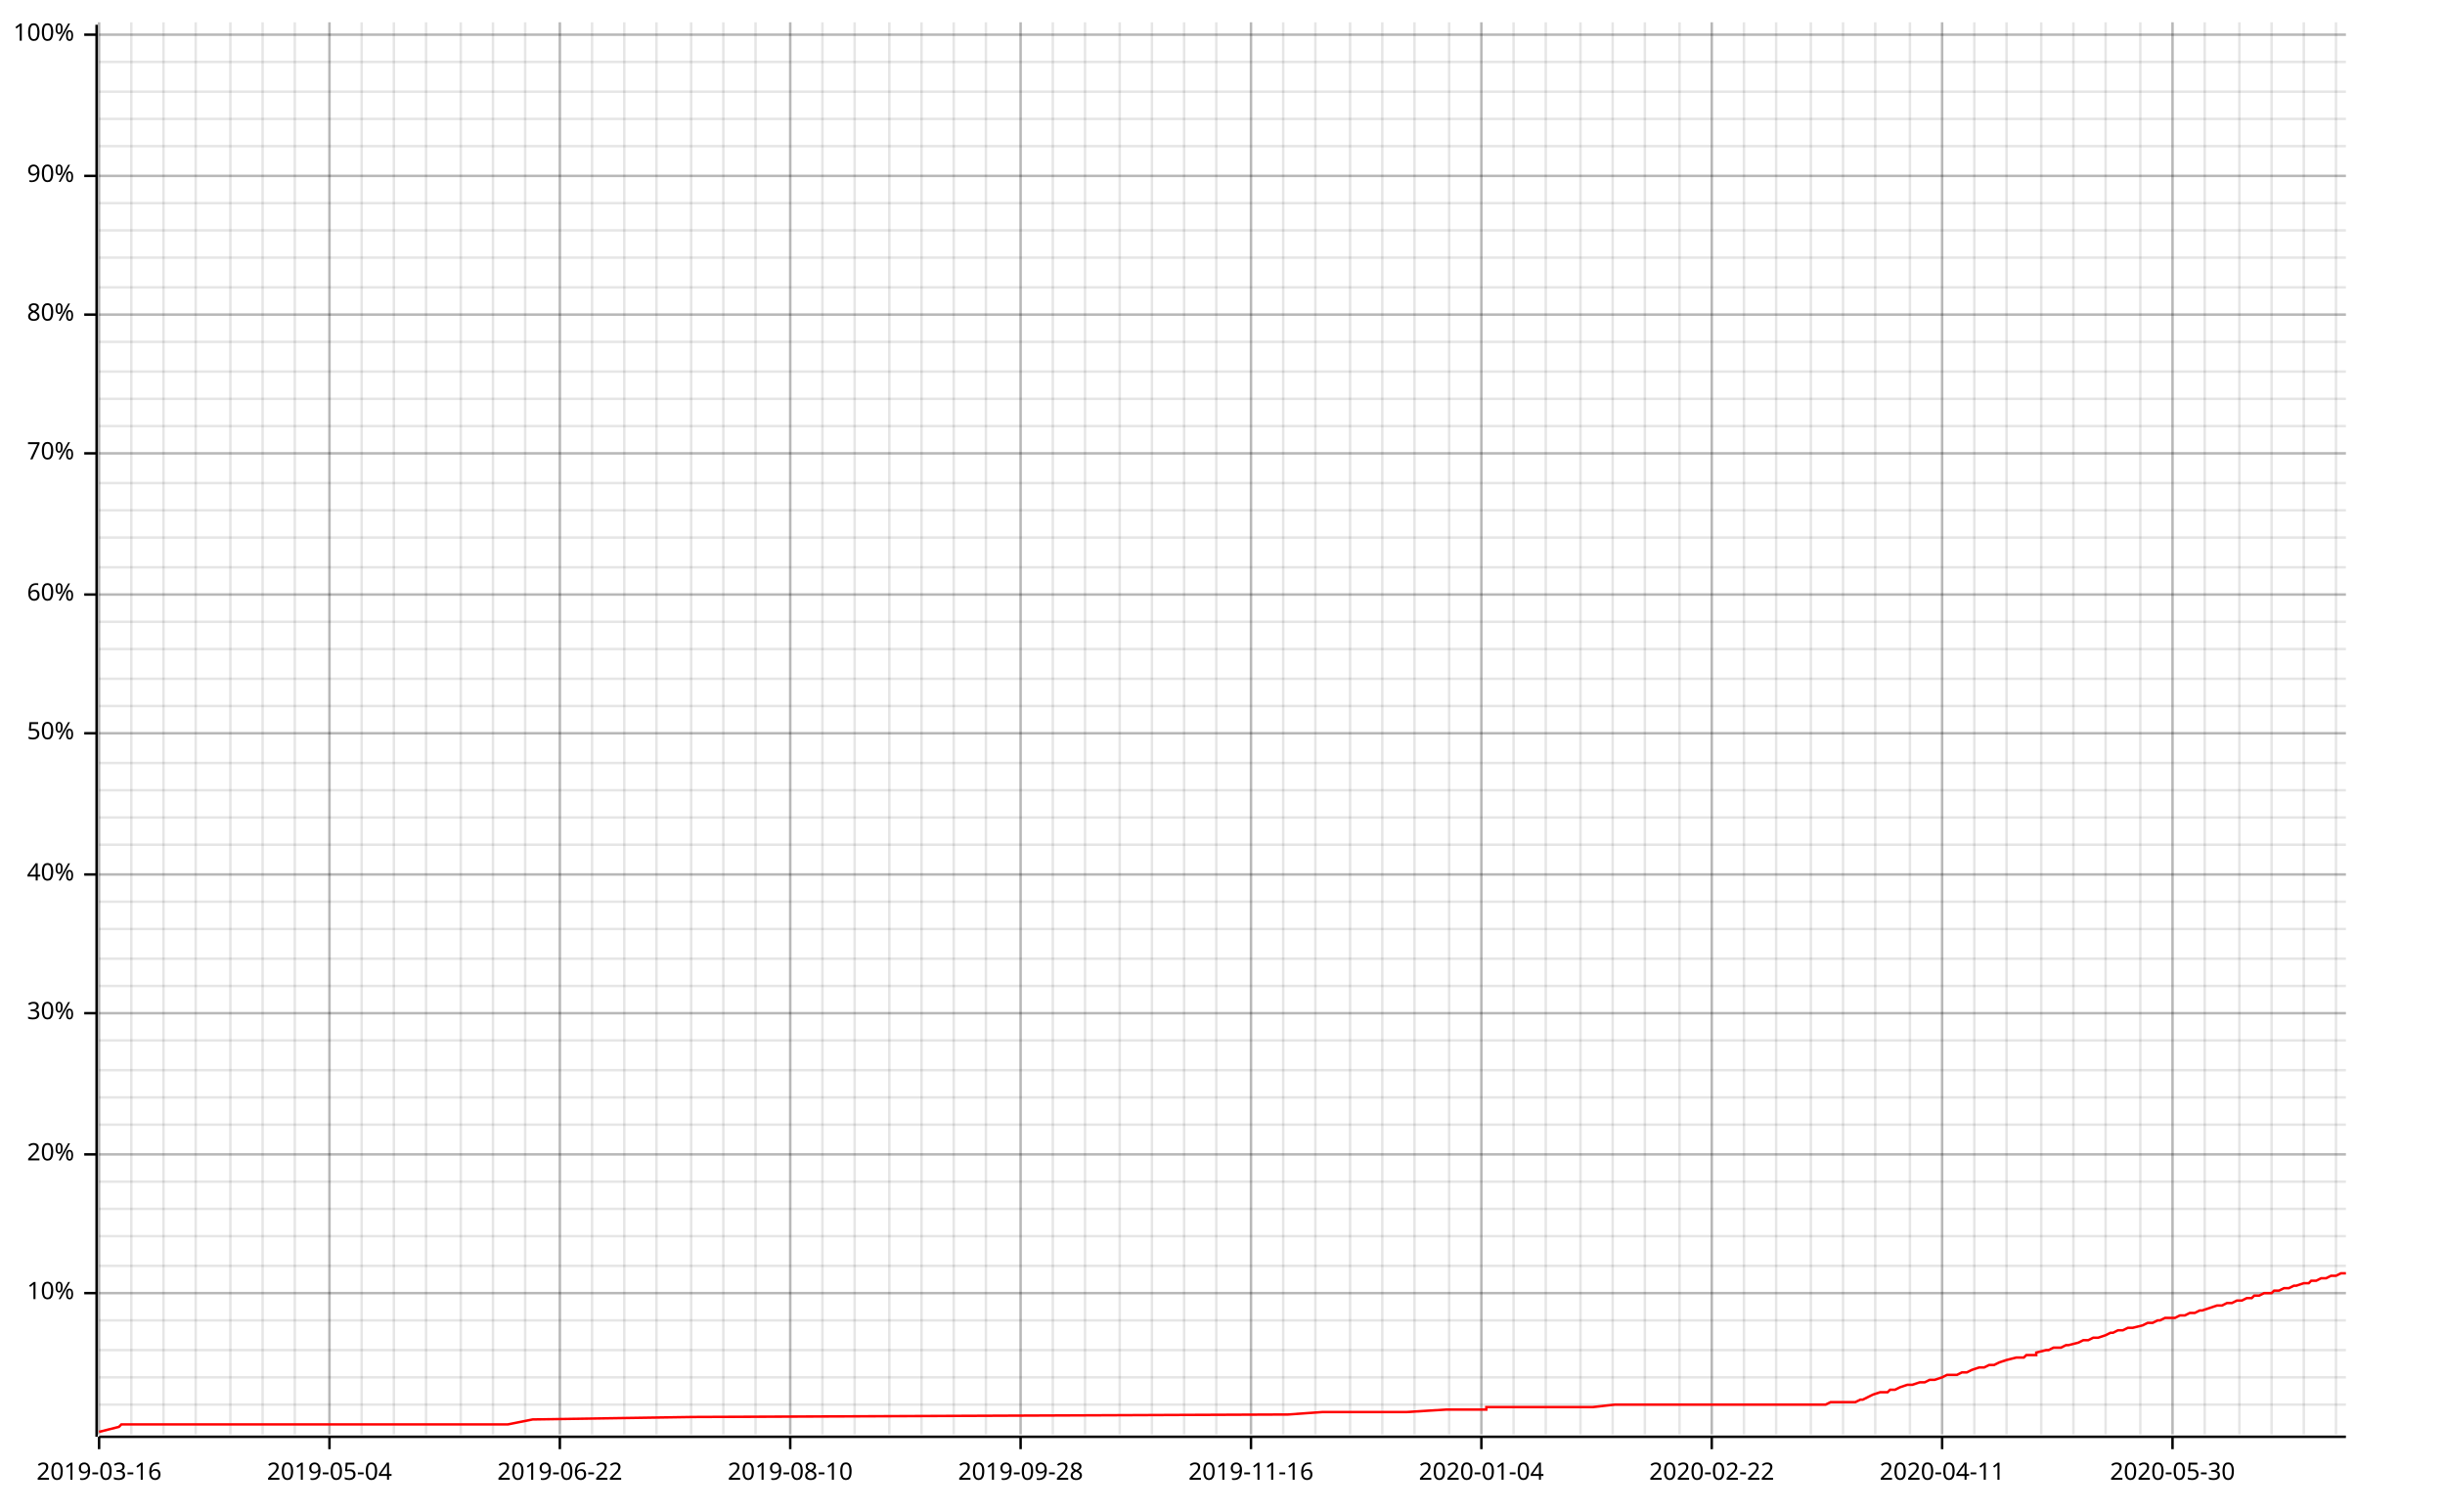
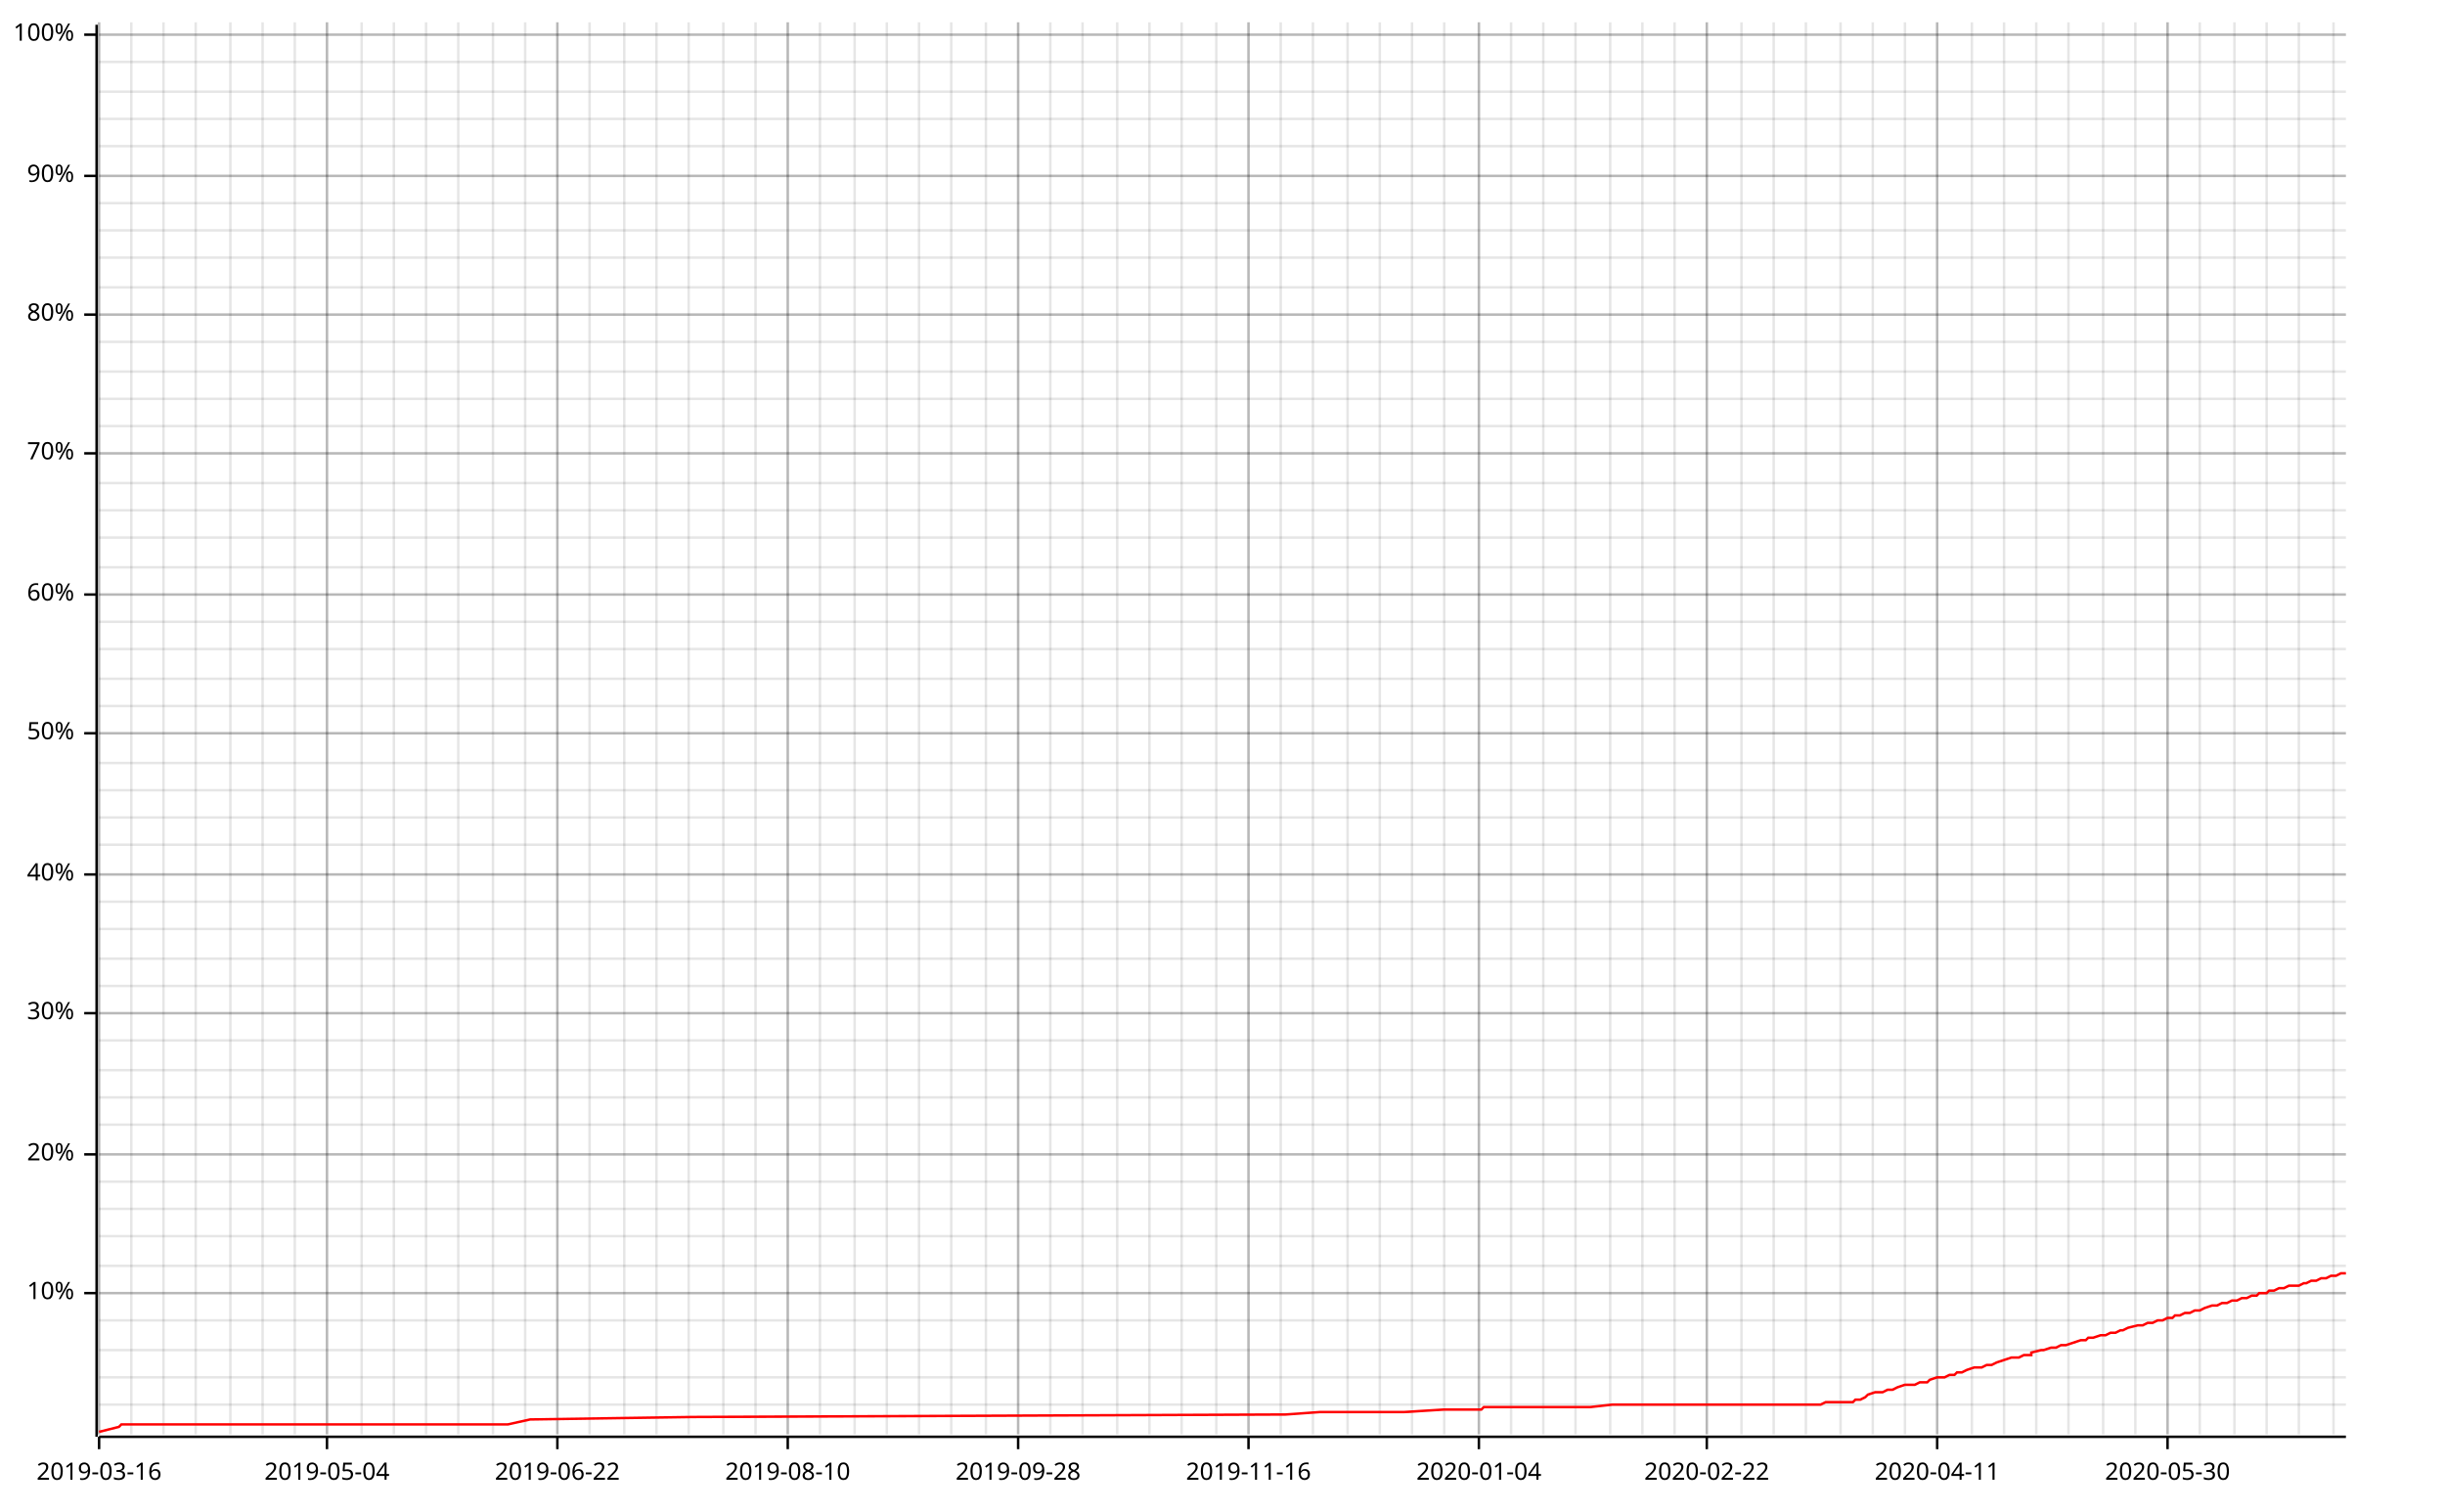
<svg xmlns="http://www.w3.org/2000/svg" width="987" height="610" viewBox="0 0 987 610">
  <line opacity="0.1" stroke="#000000" stroke-width="1" x1="40" y1="579" x2="40" y2="9" />
  <line opacity="0.1" stroke="#000000" stroke-width="1" x1="53" y1="579" x2="53" y2="9" />
  <line opacity="0.1" stroke="#000000" stroke-width="1" x1="66" y1="579" x2="66" y2="9" />
  <line opacity="0.1" stroke="#000000" stroke-width="1" x1="79" y1="579" x2="79" y2="9" />
  <line opacity="0.1" stroke="#000000" stroke-width="1" x1="93" y1="579" x2="93" y2="9" />
  <line opacity="0.1" stroke="#000000" stroke-width="1" x1="106" y1="579" x2="106" y2="9" />
  <line opacity="0.1" stroke="#000000" stroke-width="1" x1="119" y1="579" x2="119" y2="9" />
-   <line opacity="0.1" stroke="#000000" stroke-width="1" x1="133" y1="579" x2="133" y2="9" />
+   <line opacity="0.1" stroke="#000000" stroke-width="1" x1="132" y1="579" x2="132" y2="9" />
  <line opacity="0.1" stroke="#000000" stroke-width="1" x1="146" y1="579" x2="146" y2="9" />
  <line opacity="0.1" stroke="#000000" stroke-width="1" x1="159" y1="579" x2="159" y2="9" />
  <line opacity="0.1" stroke="#000000" stroke-width="1" x1="172" y1="579" x2="172" y2="9" />
-   <line opacity="0.1" stroke="#000000" stroke-width="1" x1="186" y1="579" x2="186" y2="9" />
+   <line opacity="0.1" stroke="#000000" stroke-width="1" x1="185" y1="579" x2="185" y2="9" />
  <line opacity="0.1" stroke="#000000" stroke-width="1" x1="199" y1="579" x2="199" y2="9" />
  <line opacity="0.1" stroke="#000000" stroke-width="1" x1="212" y1="579" x2="212" y2="9" />
-   <line opacity="0.1" stroke="#000000" stroke-width="1" x1="226" y1="579" x2="226" y2="9" />
-   <line opacity="0.1" stroke="#000000" stroke-width="1" x1="239" y1="579" x2="239" y2="9" />
+   <line opacity="0.1" stroke="#000000" stroke-width="1" x1="225" y1="579" x2="225" y2="9" />
+   <line opacity="0.1" stroke="#000000" stroke-width="1" x1="238" y1="579" x2="238" y2="9" />
  <line opacity="0.1" stroke="#000000" stroke-width="1" x1="252" y1="579" x2="252" y2="9" />
  <line opacity="0.1" stroke="#000000" stroke-width="1" x1="265" y1="579" x2="265" y2="9" />
-   <line opacity="0.1" stroke="#000000" stroke-width="1" x1="279" y1="579" x2="279" y2="9" />
+   <line opacity="0.1" stroke="#000000" stroke-width="1" x1="278" y1="579" x2="278" y2="9" />
  <line opacity="0.1" stroke="#000000" stroke-width="1" x1="292" y1="579" x2="292" y2="9" />
  <line opacity="0.1" stroke="#000000" stroke-width="1" x1="305" y1="579" x2="305" y2="9" />
-   <line opacity="0.1" stroke="#000000" stroke-width="1" x1="319" y1="579" x2="319" y2="9" />
-   <line opacity="0.1" stroke="#000000" stroke-width="1" x1="332" y1="579" x2="332" y2="9" />
+   <line opacity="0.1" stroke="#000000" stroke-width="1" x1="318" y1="579" x2="318" y2="9" />
+   <line opacity="0.1" stroke="#000000" stroke-width="1" x1="331" y1="579" x2="331" y2="9" />
  <line opacity="0.1" stroke="#000000" stroke-width="1" x1="345" y1="579" x2="345" y2="9" />
-   <line opacity="0.1" stroke="#000000" stroke-width="1" x1="359" y1="579" x2="359" y2="9" />
-   <line opacity="0.1" stroke="#000000" stroke-width="1" x1="372" y1="579" x2="372" y2="9" />
-   <line opacity="0.1" stroke="#000000" stroke-width="1" x1="385" y1="579" x2="385" y2="9" />
+   <line opacity="0.1" stroke="#000000" stroke-width="1" x1="358" y1="579" x2="358" y2="9" />
+   <line opacity="0.1" stroke="#000000" stroke-width="1" x1="371" y1="579" x2="371" y2="9" />
+   <line opacity="0.1" stroke="#000000" stroke-width="1" x1="384" y1="579" x2="384" y2="9" />
  <line opacity="0.1" stroke="#000000" stroke-width="1" x1="398" y1="579" x2="398" y2="9" />
-   <line opacity="0.1" stroke="#000000" stroke-width="1" x1="412" y1="579" x2="412" y2="9" />
-   <line opacity="0.1" stroke="#000000" stroke-width="1" x1="425" y1="579" x2="425" y2="9" />
-   <line opacity="0.1" stroke="#000000" stroke-width="1" x1="438" y1="579" x2="438" y2="9" />
-   <line opacity="0.1" stroke="#000000" stroke-width="1" x1="452" y1="579" x2="452" y2="9" />
-   <line opacity="0.1" stroke="#000000" stroke-width="1" x1="465" y1="579" x2="465" y2="9" />
-   <line opacity="0.1" stroke="#000000" stroke-width="1" x1="478" y1="579" x2="478" y2="9" />
+   <line opacity="0.1" stroke="#000000" stroke-width="1" x1="411" y1="579" x2="411" y2="9" />
+   <line opacity="0.1" stroke="#000000" stroke-width="1" x1="424" y1="579" x2="424" y2="9" />
+   <line opacity="0.1" stroke="#000000" stroke-width="1" x1="437" y1="579" x2="437" y2="9" />
+   <line opacity="0.1" stroke="#000000" stroke-width="1" x1="451" y1="579" x2="451" y2="9" />
+   <line opacity="0.1" stroke="#000000" stroke-width="1" x1="464" y1="579" x2="464" y2="9" />
+   <line opacity="0.1" stroke="#000000" stroke-width="1" x1="477" y1="579" x2="477" y2="9" />
  <line opacity="0.1" stroke="#000000" stroke-width="1" x1="491" y1="579" x2="491" y2="9" />
-   <line opacity="0.1" stroke="#000000" stroke-width="1" x1="505" y1="579" x2="505" y2="9" />
-   <line opacity="0.1" stroke="#000000" stroke-width="1" x1="518" y1="579" x2="518" y2="9" />
-   <line opacity="0.1" stroke="#000000" stroke-width="1" x1="531" y1="579" x2="531" y2="9" />
-   <line opacity="0.1" stroke="#000000" stroke-width="1" x1="545" y1="579" x2="545" y2="9" />
-   <line opacity="0.1" stroke="#000000" stroke-width="1" x1="558" y1="579" x2="558" y2="9" />
-   <line opacity="0.1" stroke="#000000" stroke-width="1" x1="571" y1="579" x2="571" y2="9" />
-   <line opacity="0.1" stroke="#000000" stroke-width="1" x1="585" y1="579" x2="585" y2="9" />
-   <line opacity="0.1" stroke="#000000" stroke-width="1" x1="598" y1="579" x2="598" y2="9" />
-   <line opacity="0.1" stroke="#000000" stroke-width="1" x1="611" y1="579" x2="611" y2="9" />
-   <line opacity="0.1" stroke="#000000" stroke-width="1" x1="624" y1="579" x2="624" y2="9" />
-   <line opacity="0.1" stroke="#000000" stroke-width="1" x1="638" y1="579" x2="638" y2="9" />
-   <line opacity="0.1" stroke="#000000" stroke-width="1" x1="651" y1="579" x2="651" y2="9" />
-   <line opacity="0.1" stroke="#000000" stroke-width="1" x1="664" y1="579" x2="664" y2="9" />
-   <line opacity="0.1" stroke="#000000" stroke-width="1" x1="678" y1="579" x2="678" y2="9" />
-   <line opacity="0.1" stroke="#000000" stroke-width="1" x1="691" y1="579" x2="691" y2="9" />
-   <line opacity="0.1" stroke="#000000" stroke-width="1" x1="704" y1="579" x2="704" y2="9" />
-   <line opacity="0.1" stroke="#000000" stroke-width="1" x1="717" y1="579" x2="717" y2="9" />
-   <line opacity="0.1" stroke="#000000" stroke-width="1" x1="731" y1="579" x2="731" y2="9" />
-   <line opacity="0.1" stroke="#000000" stroke-width="1" x1="744" y1="579" x2="744" y2="9" />
-   <line opacity="0.1" stroke="#000000" stroke-width="1" x1="757" y1="579" x2="757" y2="9" />
-   <line opacity="0.1" stroke="#000000" stroke-width="1" x1="771" y1="579" x2="771" y2="9" />
-   <line opacity="0.1" stroke="#000000" stroke-width="1" x1="784" y1="579" x2="784" y2="9" />
-   <line opacity="0.1" stroke="#000000" stroke-width="1" x1="797" y1="579" x2="797" y2="9" />
-   <line opacity="0.1" stroke="#000000" stroke-width="1" x1="810" y1="579" x2="810" y2="9" />
-   <line opacity="0.1" stroke="#000000" stroke-width="1" x1="824" y1="579" x2="824" y2="9" />
-   <line opacity="0.1" stroke="#000000" stroke-width="1" x1="837" y1="579" x2="837" y2="9" />
-   <line opacity="0.1" stroke="#000000" stroke-width="1" x1="850" y1="579" x2="850" y2="9" />
-   <line opacity="0.1" stroke="#000000" stroke-width="1" x1="864" y1="579" x2="864" y2="9" />
-   <line opacity="0.1" stroke="#000000" stroke-width="1" x1="877" y1="579" x2="877" y2="9" />
-   <line opacity="0.1" stroke="#000000" stroke-width="1" x1="890" y1="579" x2="890" y2="9" />
-   <line opacity="0.1" stroke="#000000" stroke-width="1" x1="904" y1="579" x2="904" y2="9" />
-   <line opacity="0.1" stroke="#000000" stroke-width="1" x1="917" y1="579" x2="917" y2="9" />
-   <line opacity="0.1" stroke="#000000" stroke-width="1" x1="930" y1="579" x2="930" y2="9" />
-   <line opacity="0.1" stroke="#000000" stroke-width="1" x1="943" y1="579" x2="943" y2="9" />
+   <line opacity="0.1" stroke="#000000" stroke-width="1" x1="504" y1="579" x2="504" y2="9" />
+   <line opacity="0.1" stroke="#000000" stroke-width="1" x1="517" y1="579" x2="517" y2="9" />
+   <line opacity="0.1" stroke="#000000" stroke-width="1" x1="530" y1="579" x2="530" y2="9" />
+   <line opacity="0.1" stroke="#000000" stroke-width="1" x1="544" y1="579" x2="544" y2="9" />
+   <line opacity="0.1" stroke="#000000" stroke-width="1" x1="557" y1="579" x2="557" y2="9" />
+   <line opacity="0.1" stroke="#000000" stroke-width="1" x1="570" y1="579" x2="570" y2="9" />
+   <line opacity="0.1" stroke="#000000" stroke-width="1" x1="583" y1="579" x2="583" y2="9" />
+   <line opacity="0.1" stroke="#000000" stroke-width="1" x1="597" y1="579" x2="597" y2="9" />
+   <line opacity="0.1" stroke="#000000" stroke-width="1" x1="610" y1="579" x2="610" y2="9" />
+   <line opacity="0.1" stroke="#000000" stroke-width="1" x1="623" y1="579" x2="623" y2="9" />
+   <line opacity="0.1" stroke="#000000" stroke-width="1" x1="636" y1="579" x2="636" y2="9" />
+   <line opacity="0.1" stroke="#000000" stroke-width="1" x1="650" y1="579" x2="650" y2="9" />
+   <line opacity="0.1" stroke="#000000" stroke-width="1" x1="663" y1="579" x2="663" y2="9" />
+   <line opacity="0.1" stroke="#000000" stroke-width="1" x1="676" y1="579" x2="676" y2="9" />
+   <line opacity="0.1" stroke="#000000" stroke-width="1" x1="689" y1="579" x2="689" y2="9" />
+   <line opacity="0.1" stroke="#000000" stroke-width="1" x1="703" y1="579" x2="703" y2="9" />
+   <line opacity="0.1" stroke="#000000" stroke-width="1" x1="716" y1="579" x2="716" y2="9" />
+   <line opacity="0.1" stroke="#000000" stroke-width="1" x1="729" y1="579" x2="729" y2="9" />
+   <line opacity="0.1" stroke="#000000" stroke-width="1" x1="743" y1="579" x2="743" y2="9" />
+   <line opacity="0.1" stroke="#000000" stroke-width="1" x1="756" y1="579" x2="756" y2="9" />
+   <line opacity="0.1" stroke="#000000" stroke-width="1" x1="769" y1="579" x2="769" y2="9" />
+   <line opacity="0.1" stroke="#000000" stroke-width="1" x1="782" y1="579" x2="782" y2="9" />
+   <line opacity="0.1" stroke="#000000" stroke-width="1" x1="796" y1="579" x2="796" y2="9" />
+   <line opacity="0.1" stroke="#000000" stroke-width="1" x1="809" y1="579" x2="809" y2="9" />
+   <line opacity="0.1" stroke="#000000" stroke-width="1" x1="822" y1="579" x2="822" y2="9" />
+   <line opacity="0.1" stroke="#000000" stroke-width="1" x1="835" y1="579" x2="835" y2="9" />
+   <line opacity="0.1" stroke="#000000" stroke-width="1" x1="849" y1="579" x2="849" y2="9" />
+   <line opacity="0.1" stroke="#000000" stroke-width="1" x1="862" y1="579" x2="862" y2="9" />
+   <line opacity="0.1" stroke="#000000" stroke-width="1" x1="875" y1="579" x2="875" y2="9" />
+   <line opacity="0.1" stroke="#000000" stroke-width="1" x1="888" y1="579" x2="888" y2="9" />
+   <line opacity="0.1" stroke="#000000" stroke-width="1" x1="902" y1="579" x2="902" y2="9" />
+   <line opacity="0.1" stroke="#000000" stroke-width="1" x1="915" y1="579" x2="915" y2="9" />
+   <line opacity="0.1" stroke="#000000" stroke-width="1" x1="928" y1="579" x2="928" y2="9" />
+   <line opacity="0.1" stroke="#000000" stroke-width="1" x1="942" y1="579" x2="942" y2="9" />
  <line opacity="0.1" stroke="#000000" stroke-width="1" x1="40" y1="567" x2="947" y2="567" />
  <line opacity="0.1" stroke="#000000" stroke-width="1" x1="40" y1="556" x2="947" y2="556" />
  <line opacity="0.1" stroke="#000000" stroke-width="1" x1="40" y1="545" x2="947" y2="545" />
  <line opacity="0.1" stroke="#000000" stroke-width="1" x1="40" y1="533" x2="947" y2="533" />
  <line opacity="0.1" stroke="#000000" stroke-width="1" x1="40" y1="522" x2="947" y2="522" />
  <line opacity="0.1" stroke="#000000" stroke-width="1" x1="40" y1="511" x2="947" y2="511" />
  <line opacity="0.1" stroke="#000000" stroke-width="1" x1="40" y1="499" x2="947" y2="499" />
  <line opacity="0.1" stroke="#000000" stroke-width="1" x1="40" y1="488" x2="947" y2="488" />
  <line opacity="0.1" stroke="#000000" stroke-width="1" x1="40" y1="477" x2="947" y2="477" />
  <line opacity="0.1" stroke="#000000" stroke-width="1" x1="40" y1="466" x2="947" y2="466" />
  <line opacity="0.1" stroke="#000000" stroke-width="1" x1="40" y1="454" x2="947" y2="454" />
  <line opacity="0.1" stroke="#000000" stroke-width="1" x1="40" y1="443" x2="947" y2="443" />
  <line opacity="0.1" stroke="#000000" stroke-width="1" x1="40" y1="432" x2="947" y2="432" />
  <line opacity="0.1" stroke="#000000" stroke-width="1" x1="40" y1="420" x2="947" y2="420" />
  <line opacity="0.1" stroke="#000000" stroke-width="1" x1="40" y1="409" x2="947" y2="409" />
  <line opacity="0.1" stroke="#000000" stroke-width="1" x1="40" y1="398" x2="947" y2="398" />
  <line opacity="0.1" stroke="#000000" stroke-width="1" x1="40" y1="387" x2="947" y2="387" />
  <line opacity="0.1" stroke="#000000" stroke-width="1" x1="40" y1="375" x2="947" y2="375" />
  <line opacity="0.1" stroke="#000000" stroke-width="1" x1="40" y1="364" x2="947" y2="364" />
  <line opacity="0.1" stroke="#000000" stroke-width="1" x1="40" y1="353" x2="947" y2="353" />
  <line opacity="0.1" stroke="#000000" stroke-width="1" x1="40" y1="341" x2="947" y2="341" />
  <line opacity="0.1" stroke="#000000" stroke-width="1" x1="40" y1="330" x2="947" y2="330" />
  <line opacity="0.1" stroke="#000000" stroke-width="1" x1="40" y1="319" x2="947" y2="319" />
  <line opacity="0.1" stroke="#000000" stroke-width="1" x1="40" y1="308" x2="947" y2="308" />
  <line opacity="0.1" stroke="#000000" stroke-width="1" x1="40" y1="296" x2="947" y2="296" />
  <line opacity="0.1" stroke="#000000" stroke-width="1" x1="40" y1="285" x2="947" y2="285" />
  <line opacity="0.1" stroke="#000000" stroke-width="1" x1="40" y1="274" x2="947" y2="274" />
  <line opacity="0.1" stroke="#000000" stroke-width="1" x1="40" y1="262" x2="947" y2="262" />
  <line opacity="0.1" stroke="#000000" stroke-width="1" x1="40" y1="251" x2="947" y2="251" />
  <line opacity="0.1" stroke="#000000" stroke-width="1" x1="40" y1="240" x2="947" y2="240" />
  <line opacity="0.1" stroke="#000000" stroke-width="1" x1="40" y1="229" x2="947" y2="229" />
  <line opacity="0.1" stroke="#000000" stroke-width="1" x1="40" y1="217" x2="947" y2="217" />
  <line opacity="0.1" stroke="#000000" stroke-width="1" x1="40" y1="206" x2="947" y2="206" />
  <line opacity="0.1" stroke="#000000" stroke-width="1" x1="40" y1="195" x2="947" y2="195" />
  <line opacity="0.1" stroke="#000000" stroke-width="1" x1="40" y1="183" x2="947" y2="183" />
  <line opacity="0.1" stroke="#000000" stroke-width="1" x1="40" y1="172" x2="947" y2="172" />
  <line opacity="0.1" stroke="#000000" stroke-width="1" x1="40" y1="161" x2="947" y2="161" />
  <line opacity="0.1" stroke="#000000" stroke-width="1" x1="40" y1="150" x2="947" y2="150" />
  <line opacity="0.1" stroke="#000000" stroke-width="1" x1="40" y1="138" x2="947" y2="138" />
  <line opacity="0.1" stroke="#000000" stroke-width="1" x1="40" y1="127" x2="947" y2="127" />
  <line opacity="0.1" stroke="#000000" stroke-width="1" x1="40" y1="116" x2="947" y2="116" />
  <line opacity="0.1" stroke="#000000" stroke-width="1" x1="40" y1="104" x2="947" y2="104" />
  <line opacity="0.1" stroke="#000000" stroke-width="1" x1="40" y1="93" x2="947" y2="93" />
  <line opacity="0.1" stroke="#000000" stroke-width="1" x1="40" y1="82" x2="947" y2="82" />
  <line opacity="0.1" stroke="#000000" stroke-width="1" x1="40" y1="71" x2="947" y2="71" />
  <line opacity="0.1" stroke="#000000" stroke-width="1" x1="40" y1="59" x2="947" y2="59" />
  <line opacity="0.1" stroke="#000000" stroke-width="1" x1="40" y1="48" x2="947" y2="48" />
  <line opacity="0.1" stroke="#000000" stroke-width="1" x1="40" y1="37" x2="947" y2="37" />
  <line opacity="0.1" stroke="#000000" stroke-width="1" x1="40" y1="25" x2="947" y2="25" />
  <line opacity="0.1" stroke="#000000" stroke-width="1" x1="40" y1="14" x2="947" y2="14" />
  <line opacity="0.2" stroke="#000000" stroke-width="1" x1="40" y1="579" x2="40" y2="9" />
-   <line opacity="0.2" stroke="#000000" stroke-width="1" x1="133" y1="579" x2="133" y2="9" />
-   <line opacity="0.2" stroke="#000000" stroke-width="1" x1="226" y1="579" x2="226" y2="9" />
-   <line opacity="0.2" stroke="#000000" stroke-width="1" x1="319" y1="579" x2="319" y2="9" />
-   <line opacity="0.2" stroke="#000000" stroke-width="1" x1="412" y1="579" x2="412" y2="9" />
-   <line opacity="0.2" stroke="#000000" stroke-width="1" x1="505" y1="579" x2="505" y2="9" />
-   <line opacity="0.2" stroke="#000000" stroke-width="1" x1="598" y1="579" x2="598" y2="9" />
-   <line opacity="0.2" stroke="#000000" stroke-width="1" x1="691" y1="579" x2="691" y2="9" />
-   <line opacity="0.2" stroke="#000000" stroke-width="1" x1="784" y1="579" x2="784" y2="9" />
-   <line opacity="0.2" stroke="#000000" stroke-width="1" x1="877" y1="579" x2="877" y2="9" />
+   <line opacity="0.2" stroke="#000000" stroke-width="1" x1="132" y1="579" x2="132" y2="9" />
+   <line opacity="0.2" stroke="#000000" stroke-width="1" x1="225" y1="579" x2="225" y2="9" />
+   <line opacity="0.2" stroke="#000000" stroke-width="1" x1="318" y1="579" x2="318" y2="9" />
+   <line opacity="0.2" stroke="#000000" stroke-width="1" x1="411" y1="579" x2="411" y2="9" />
+   <line opacity="0.2" stroke="#000000" stroke-width="1" x1="504" y1="579" x2="504" y2="9" />
+   <line opacity="0.2" stroke="#000000" stroke-width="1" x1="597" y1="579" x2="597" y2="9" />
+   <line opacity="0.2" stroke="#000000" stroke-width="1" x1="689" y1="579" x2="689" y2="9" />
+   <line opacity="0.2" stroke="#000000" stroke-width="1" x1="782" y1="579" x2="782" y2="9" />
+   <line opacity="0.2" stroke="#000000" stroke-width="1" x1="875" y1="579" x2="875" y2="9" />
  <line opacity="0.2" stroke="#000000" stroke-width="1" x1="40" y1="522" x2="947" y2="522" />
  <line opacity="0.2" stroke="#000000" stroke-width="1" x1="40" y1="466" x2="947" y2="466" />
  <line opacity="0.2" stroke="#000000" stroke-width="1" x1="40" y1="409" x2="947" y2="409" />
  <line opacity="0.2" stroke="#000000" stroke-width="1" x1="40" y1="353" x2="947" y2="353" />
  <line opacity="0.2" stroke="#000000" stroke-width="1" x1="40" y1="296" x2="947" y2="296" />
  <line opacity="0.2" stroke="#000000" stroke-width="1" x1="40" y1="240" x2="947" y2="240" />
  <line opacity="0.2" stroke="#000000" stroke-width="1" x1="40" y1="183" x2="947" y2="183" />
  <line opacity="0.2" stroke="#000000" stroke-width="1" x1="40" y1="127" x2="947" y2="127" />
  <line opacity="0.2" stroke="#000000" stroke-width="1" x1="40" y1="71" x2="947" y2="71" />
  <line opacity="0.2" stroke="#000000" stroke-width="1" x1="40" y1="14" x2="947" y2="14" />
  <polyline fill="none" opacity="1" stroke="#000000" stroke-width="1" points="39,10 39,580 " />
  <text x="30" y="522" dy="0.5ex" text-anchor="end" font-family="sans-serif" font-size="9.677" opacity="1" fill="#000000">
10%
</text>
  <polyline fill="none" opacity="1" stroke="#000000" stroke-width="1" points="34,522 39,522 " />
  <text x="30" y="466" dy="0.5ex" text-anchor="end" font-family="sans-serif" font-size="9.677" opacity="1" fill="#000000">
20%
</text>
  <polyline fill="none" opacity="1" stroke="#000000" stroke-width="1" points="34,466 39,466 " />
  <text x="30" y="409" dy="0.5ex" text-anchor="end" font-family="sans-serif" font-size="9.677" opacity="1" fill="#000000">
30%
</text>
  <polyline fill="none" opacity="1" stroke="#000000" stroke-width="1" points="34,409 39,409 " />
  <text x="30" y="353" dy="0.5ex" text-anchor="end" font-family="sans-serif" font-size="9.677" opacity="1" fill="#000000">
40%
</text>
  <polyline fill="none" opacity="1" stroke="#000000" stroke-width="1" points="34,353 39,353 " />
  <text x="30" y="296" dy="0.5ex" text-anchor="end" font-family="sans-serif" font-size="9.677" opacity="1" fill="#000000">
50%
</text>
  <polyline fill="none" opacity="1" stroke="#000000" stroke-width="1" points="34,296 39,296 " />
  <text x="30" y="240" dy="0.5ex" text-anchor="end" font-family="sans-serif" font-size="9.677" opacity="1" fill="#000000">
60%
</text>
  <polyline fill="none" opacity="1" stroke="#000000" stroke-width="1" points="34,240 39,240 " />
  <text x="30" y="183" dy="0.5ex" text-anchor="end" font-family="sans-serif" font-size="9.677" opacity="1" fill="#000000">
70%
</text>
  <polyline fill="none" opacity="1" stroke="#000000" stroke-width="1" points="34,183 39,183 " />
  <text x="30" y="127" dy="0.5ex" text-anchor="end" font-family="sans-serif" font-size="9.677" opacity="1" fill="#000000">
80%
</text>
  <polyline fill="none" opacity="1" stroke="#000000" stroke-width="1" points="34,127 39,127 " />
  <text x="30" y="71" dy="0.5ex" text-anchor="end" font-family="sans-serif" font-size="9.677" opacity="1" fill="#000000">
90%
</text>
  <polyline fill="none" opacity="1" stroke="#000000" stroke-width="1" points="34,71 39,71 " />
  <text x="30" y="14" dy="0.5ex" text-anchor="end" font-family="sans-serif" font-size="9.677" opacity="1" fill="#000000">
100%
</text>
  <polyline fill="none" opacity="1" stroke="#000000" stroke-width="1" points="34,14 39,14 " />
  <polyline fill="none" opacity="1" stroke="#000000" stroke-width="1" points="40,580 947,580 " />
  <text x="40" y="590" dy="0.76em" text-anchor="middle" font-family="sans-serif" font-size="9.677" opacity="1" fill="#000000">
2019-03-16
</text>
  <polyline fill="none" opacity="1" stroke="#000000" stroke-width="1" points="40,580 40,585 " />
-   <text x="133" y="590" dy="0.76em" text-anchor="middle" font-family="sans-serif" font-size="9.677" opacity="1" fill="#000000">
+   <text x="132" y="590" dy="0.76em" text-anchor="middle" font-family="sans-serif" font-size="9.677" opacity="1" fill="#000000">
2019-05-04
</text>
-   <polyline fill="none" opacity="1" stroke="#000000" stroke-width="1" points="133,580 133,585 " />
-   <text x="226" y="590" dy="0.76em" text-anchor="middle" font-family="sans-serif" font-size="9.677" opacity="1" fill="#000000">
+   <polyline fill="none" opacity="1" stroke="#000000" stroke-width="1" points="132,580 132,585 " />
+   <text x="225" y="590" dy="0.76em" text-anchor="middle" font-family="sans-serif" font-size="9.677" opacity="1" fill="#000000">
2019-06-22
</text>
-   <polyline fill="none" opacity="1" stroke="#000000" stroke-width="1" points="226,580 226,585 " />
-   <text x="319" y="590" dy="0.76em" text-anchor="middle" font-family="sans-serif" font-size="9.677" opacity="1" fill="#000000">
+   <polyline fill="none" opacity="1" stroke="#000000" stroke-width="1" points="225,580 225,585 " />
+   <text x="318" y="590" dy="0.76em" text-anchor="middle" font-family="sans-serif" font-size="9.677" opacity="1" fill="#000000">
2019-08-10
</text>
-   <polyline fill="none" opacity="1" stroke="#000000" stroke-width="1" points="319,580 319,585 " />
-   <text x="412" y="590" dy="0.76em" text-anchor="middle" font-family="sans-serif" font-size="9.677" opacity="1" fill="#000000">
+   <polyline fill="none" opacity="1" stroke="#000000" stroke-width="1" points="318,580 318,585 " />
+   <text x="411" y="590" dy="0.76em" text-anchor="middle" font-family="sans-serif" font-size="9.677" opacity="1" fill="#000000">
2019-09-28
</text>
-   <polyline fill="none" opacity="1" stroke="#000000" stroke-width="1" points="412,580 412,585 " />
-   <text x="505" y="590" dy="0.76em" text-anchor="middle" font-family="sans-serif" font-size="9.677" opacity="1" fill="#000000">
+   <polyline fill="none" opacity="1" stroke="#000000" stroke-width="1" points="411,580 411,585 " />
+   <text x="504" y="590" dy="0.76em" text-anchor="middle" font-family="sans-serif" font-size="9.677" opacity="1" fill="#000000">
2019-11-16
</text>
-   <polyline fill="none" opacity="1" stroke="#000000" stroke-width="1" points="505,580 505,585 " />
-   <text x="598" y="590" dy="0.76em" text-anchor="middle" font-family="sans-serif" font-size="9.677" opacity="1" fill="#000000">
+   <polyline fill="none" opacity="1" stroke="#000000" stroke-width="1" points="504,580 504,585 " />
+   <text x="597" y="590" dy="0.76em" text-anchor="middle" font-family="sans-serif" font-size="9.677" opacity="1" fill="#000000">
2020-01-04
</text>
-   <polyline fill="none" opacity="1" stroke="#000000" stroke-width="1" points="598,580 598,585 " />
-   <text x="691" y="590" dy="0.76em" text-anchor="middle" font-family="sans-serif" font-size="9.677" opacity="1" fill="#000000">
+   <polyline fill="none" opacity="1" stroke="#000000" stroke-width="1" points="597,580 597,585 " />
+   <text x="689" y="590" dy="0.76em" text-anchor="middle" font-family="sans-serif" font-size="9.677" opacity="1" fill="#000000">
2020-02-22
</text>
-   <polyline fill="none" opacity="1" stroke="#000000" stroke-width="1" points="691,580 691,585 " />
-   <text x="784" y="590" dy="0.76em" text-anchor="middle" font-family="sans-serif" font-size="9.677" opacity="1" fill="#000000">
+   <polyline fill="none" opacity="1" stroke="#000000" stroke-width="1" points="689,580 689,585 " />
+   <text x="782" y="590" dy="0.76em" text-anchor="middle" font-family="sans-serif" font-size="9.677" opacity="1" fill="#000000">
2020-04-11
</text>
-   <polyline fill="none" opacity="1" stroke="#000000" stroke-width="1" points="784,580 784,585 " />
-   <text x="877" y="590" dy="0.76em" text-anchor="middle" font-family="sans-serif" font-size="9.677" opacity="1" fill="#000000">
+   <polyline fill="none" opacity="1" stroke="#000000" stroke-width="1" points="782,580 782,585 " />
+   <text x="875" y="590" dy="0.76em" text-anchor="middle" font-family="sans-serif" font-size="9.677" opacity="1" fill="#000000">
2020-05-30
</text>
-   <polyline fill="none" opacity="1" stroke="#000000" stroke-width="1" points="877,580 877,585 " />
-   <polyline fill="none" opacity="1" stroke="#FF0000" stroke-width="1" points="40,578 40,578 48,576 49,575 190,575 195,575 197,575 201,575 205,575 215,573 280,572 281,572 520,571 534,570 568,570 584,569 600,569 600,568 625,568 643,568 652,567 737,567 739,566 741,566 749,566 751,565 752,565 754,564 756,563 759,562 762,562 763,561 765,561 767,560 770,559 772,559 775,558 777,558 779,557 781,557 784,556 786,555 786,555 788,555 790,555 792,554 794,554 796,553 799,552 801,552 803,551 805,551 807,550 810,549 810,549 814,548 815,548 817,548 818,547 822,547 822,546 826,545 827,545 829,544 832,544 834,543 835,543 839,542 841,541 843,541 845,540 847,540 850,539 852,538 853,538 855,537 857,537 859,536 861,536 865,535 867,534 869,534 871,533 872,533 874,532 876,532 878,532 880,531 882,531 884,530 886,530 888,529 889,529 892,528 895,527 897,527 899,526 901,526 903,525 905,525 907,524 909,524 910,523 912,523 914,522 917,522 918,521 920,521 922,520 924,520 926,519 927,519 930,518 932,518 933,517 935,517 937,516 939,516 941,515 943,515 945,514 947,514 " />
+   <polyline fill="none" opacity="1" stroke="#000000" stroke-width="1" points="875,580 875,585 " />
+   <polyline fill="none" opacity="1" stroke="#FF0000" stroke-width="1" points="40,578 40,578 48,576 49,575 189,575 194,575 196,575 201,575 205,575 214,573 280,572 281,572 519,571 533,570 567,570 583,569 598,569 599,568 624,568 642,568 651,567 735,567 737,566 739,566 748,566 749,565 751,565 753,564 754,563 757,562 760,562 762,561 764,561 766,560 769,559 771,559 773,559 775,558 778,558 779,557 782,556 784,556 785,556 787,555 789,555 790,554 792,554 794,553 797,552 800,552 802,551 804,551 806,550 809,549 809,549 812,548 813,548 815,548 817,547 820,547 820,546 824,545 825,545 828,544 830,544 832,543 834,543 837,542 840,541 842,541 843,540 845,540 848,539 850,539 852,538 854,538 856,537 857,537 859,536 863,535 865,535 867,534 869,534 871,533 873,533 875,532 877,532 878,531 880,531 882,530 884,530 886,529 888,529 890,528 893,527 895,527 897,526 899,526 901,525 903,525 905,524 907,524 909,523 911,523 912,522 915,522 916,521 918,521 920,520 922,520 924,519 926,519 928,519 930,518 931,518 933,517 935,517 937,516 939,516 941,515 943,515 945,514 947,514 " />
</svg>
